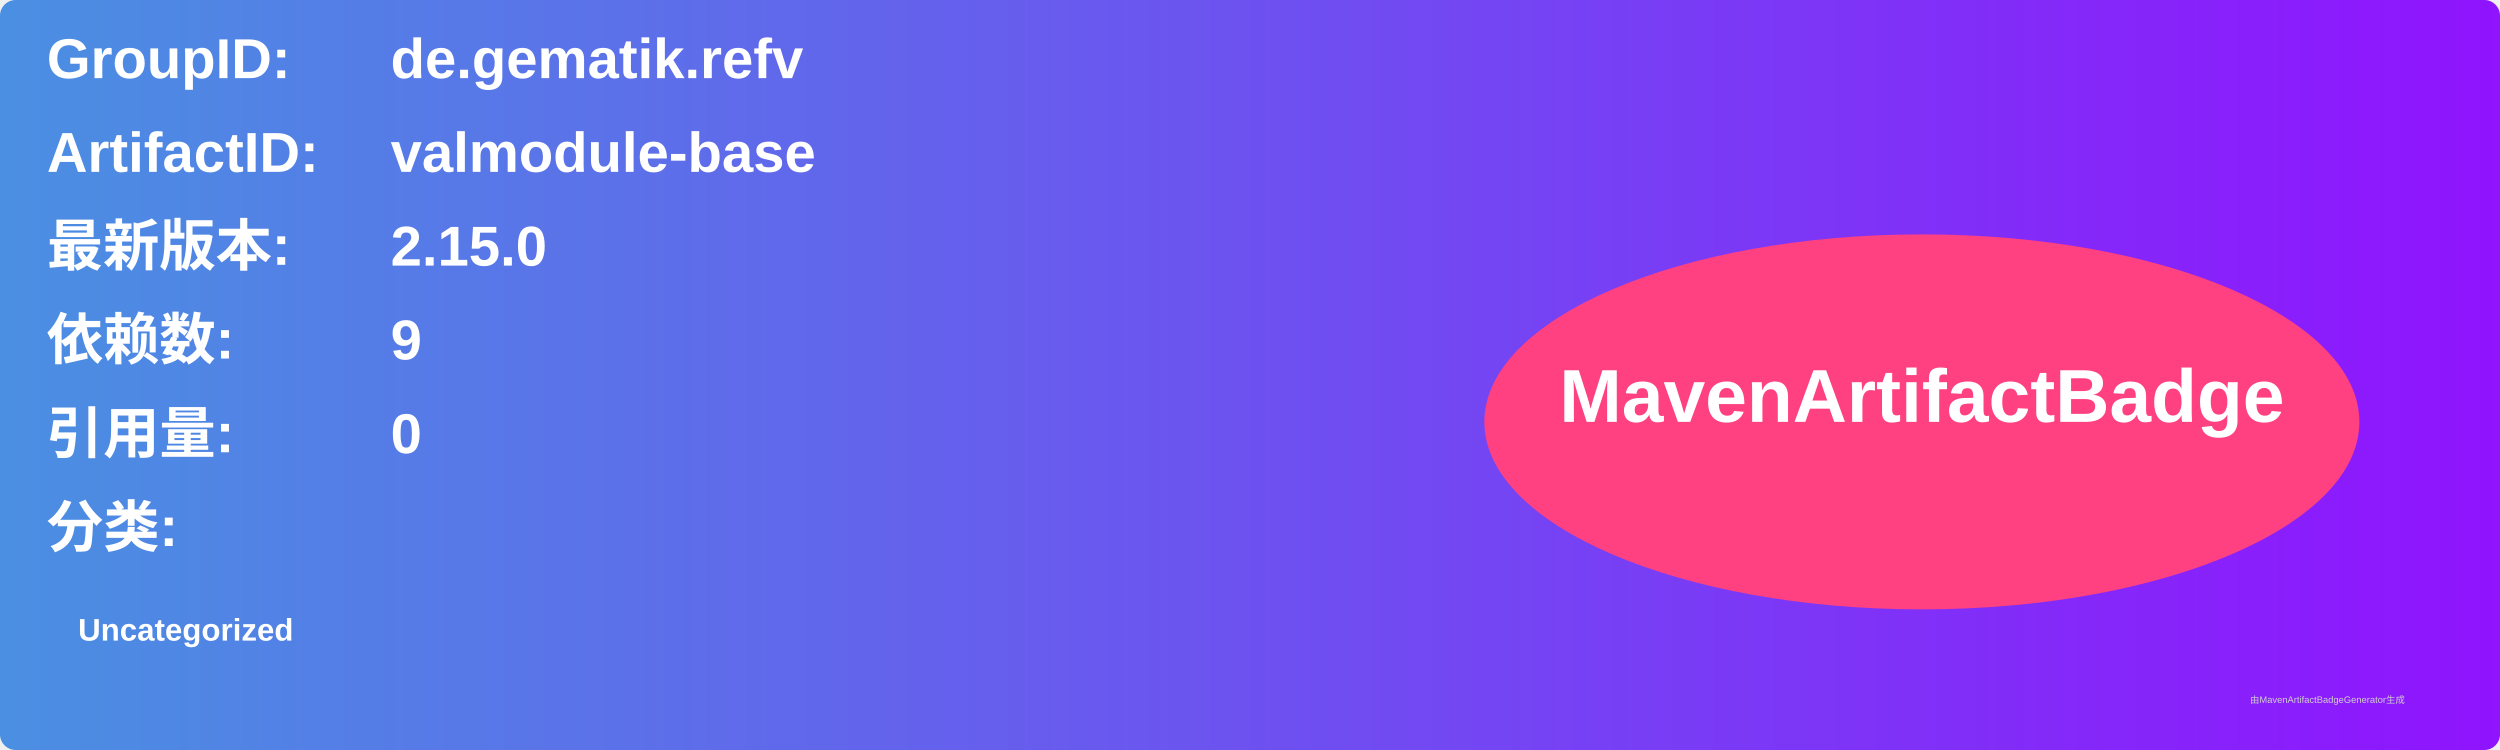
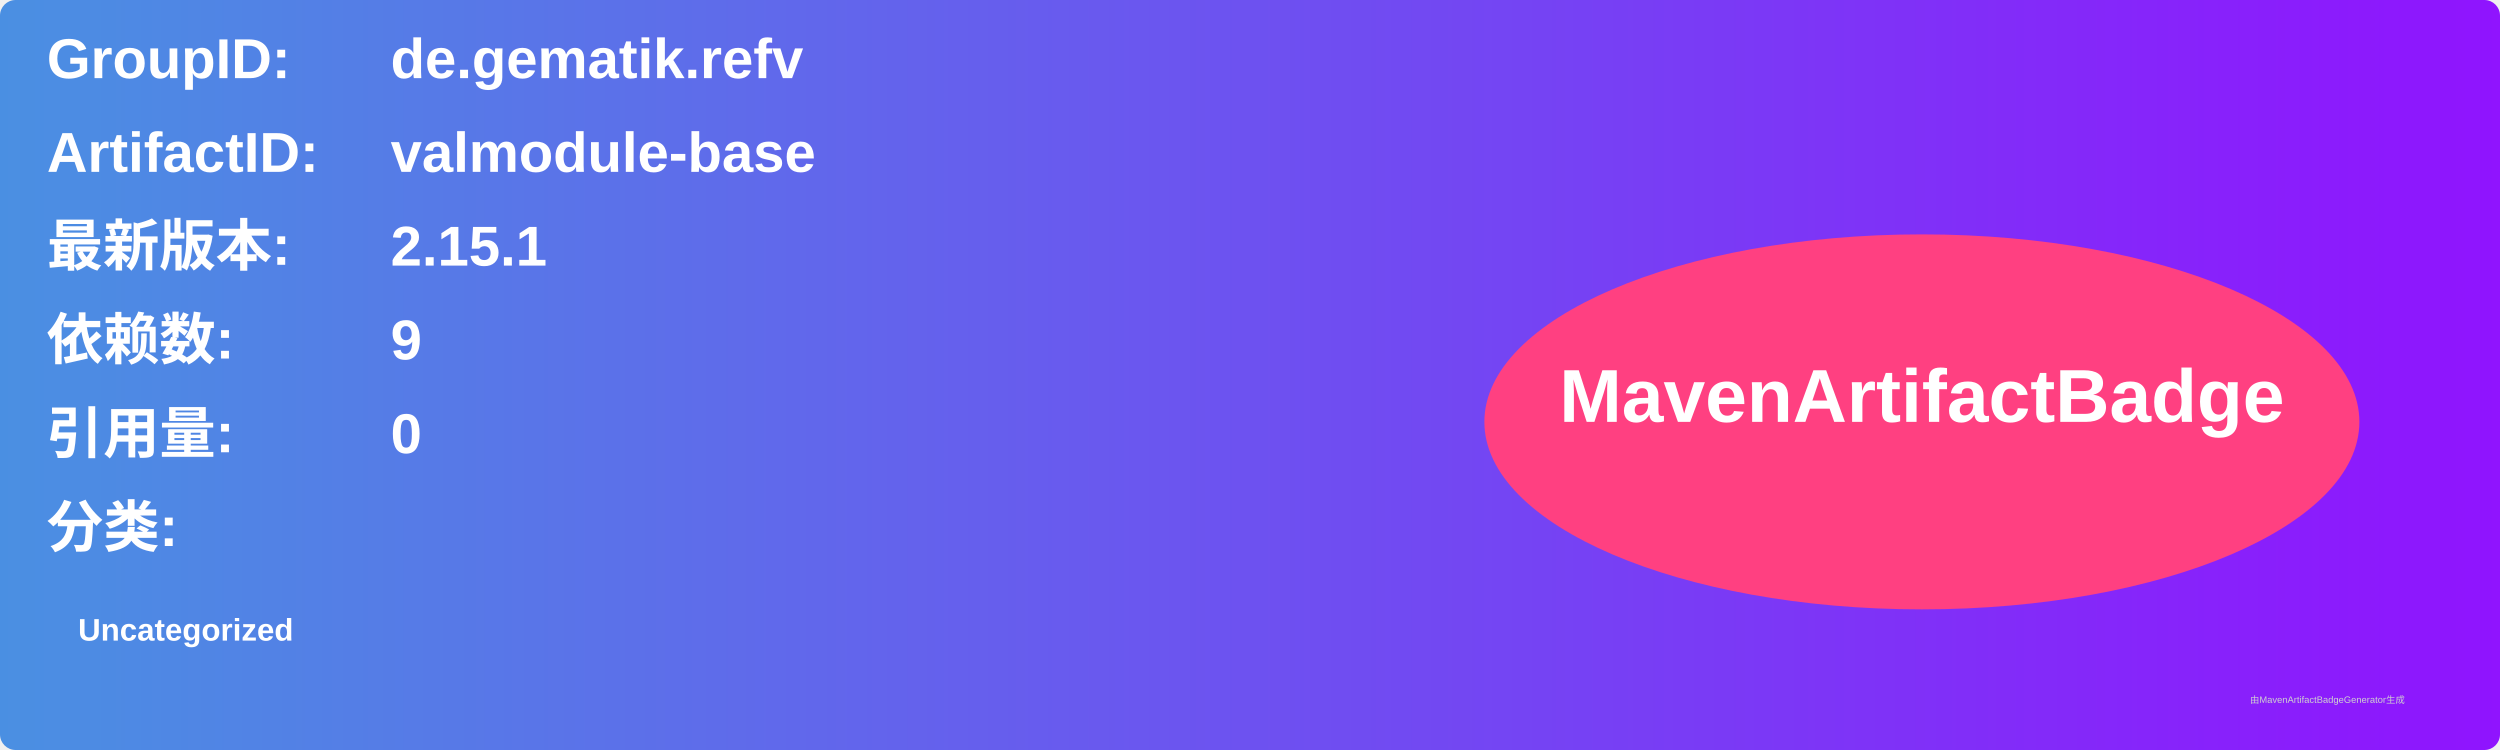
<svg xmlns="http://www.w3.org/2000/svg" width="800" height="240" viewBox="0 0 800 240">
  <linearGradient id="grad" x1="0%" y1="0%" x2="100%" y2="0%">
    <stop offset="0%" stop-color="#4a90e2" />
    <stop offset="100%" stop-color="#9013fe" />
  </linearGradient>
  <rect width="100%" height="100%" rx="5" ry="5" fill="url(#grad)" />
  <g transform="translate(15, 15)">
    <text x="0" y="10" font-family="Arial" font-size="18" fill="white" font-weight="bold" width="260">GroupID:</text>
    <text x="110" y="10" font-family="Arial" font-size="18" fill="white" font-weight="bold" width="460">de.gematik.refv</text>
    <text x="0" y="40" font-family="Arial" font-size="18" fill="white" font-weight="bold" width="260">ArtifactID:</text>
    <text x="110" y="40" font-family="Arial" font-size="18" fill="white" font-weight="bold" width="460">valmodule-base</text>
    <text x="0" y="70" font-family="Arial" font-size="18" fill="white" font-weight="bold">最新版本:</text>
    <text x="110" y="70" font-family="Arial" font-size="18" fill="white" font-weight="bold">
-       <tspan font-weight="bold">2.15.0</tspan>
+       <tspan font-weight="bold">2.15.1</tspan>
    </text>
    <text x="0" y="100" font-family="Arial" font-size="18" fill="white" font-weight="bold">依赖数: </text>
    <text x="110" y="100" font-family="Arial" font-size="18" fill="white">
      <tspan font-weight="bold">9</tspan>
    </text>
    <text x="0" y="130" font-family="Arial" font-size="18" fill="white" font-weight="bold">引用量: </text>
    <text x="110" y="130" font-family="Arial" font-size="18" fill="white">
      <tspan font-weight="bold">0</tspan>
    </text>
    <text x="0" y="160" font-family="Arial" font-size="18" fill="white" font-weight="bold">分类:</text>
    <text x="10" y="190" font-family="Arial" font-size="10" fill="white">
      <tspan font-weight="bold">Uncategorized</tspan>
    </text>
    <ellipse cx="600" cy="120" rx="140" ry="60" fill="#ff4081" />
    <text x="600" y="120" text-anchor="middle" font-family="Arial" font-size="24" fill="white" font-weight="bold">MavenArtifactBadge</text>
  </g>
  <text x="720" y="225" font-family="Arial" font-size="3" fill="#d0d0d0">由MavenArtifactBadgeGenerator生成</text>
</svg>
